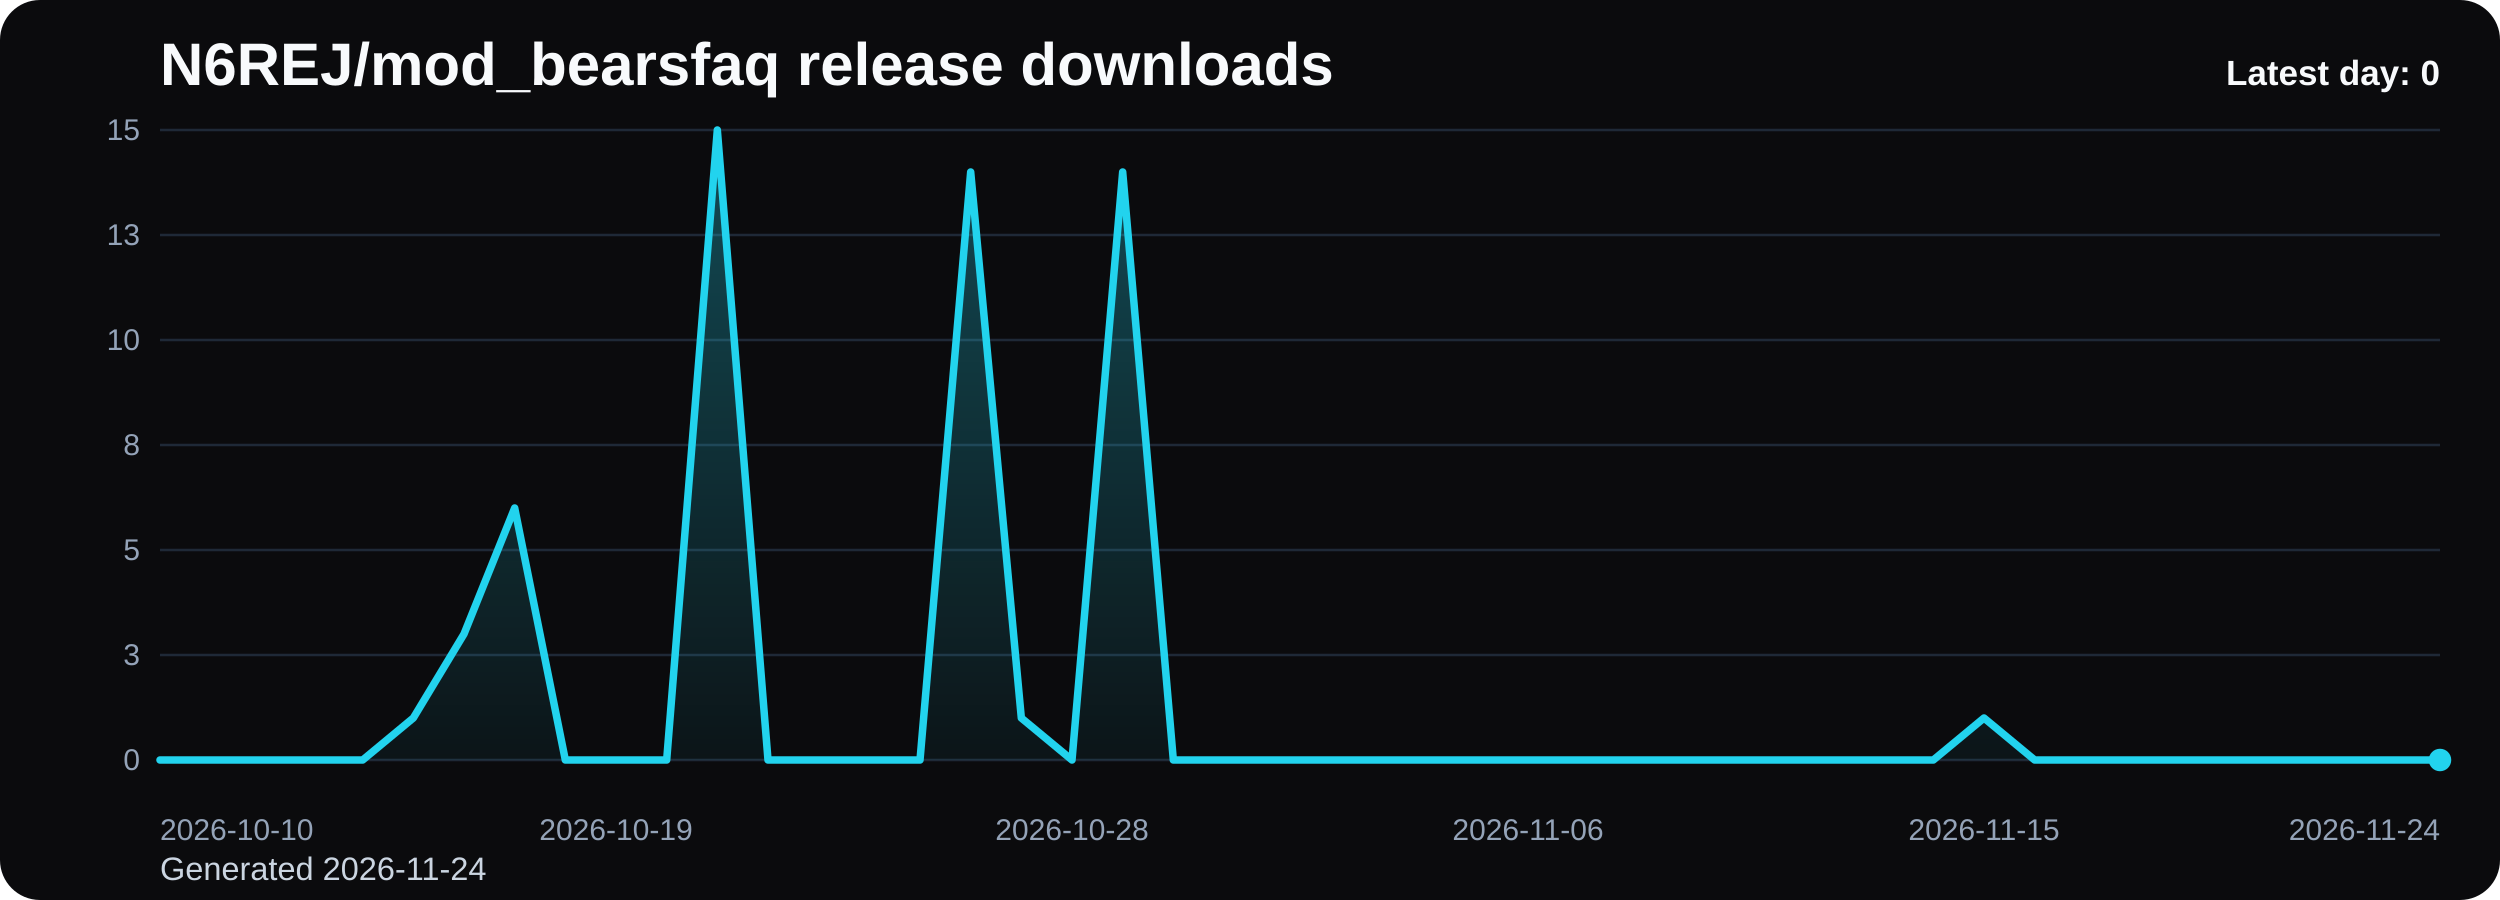
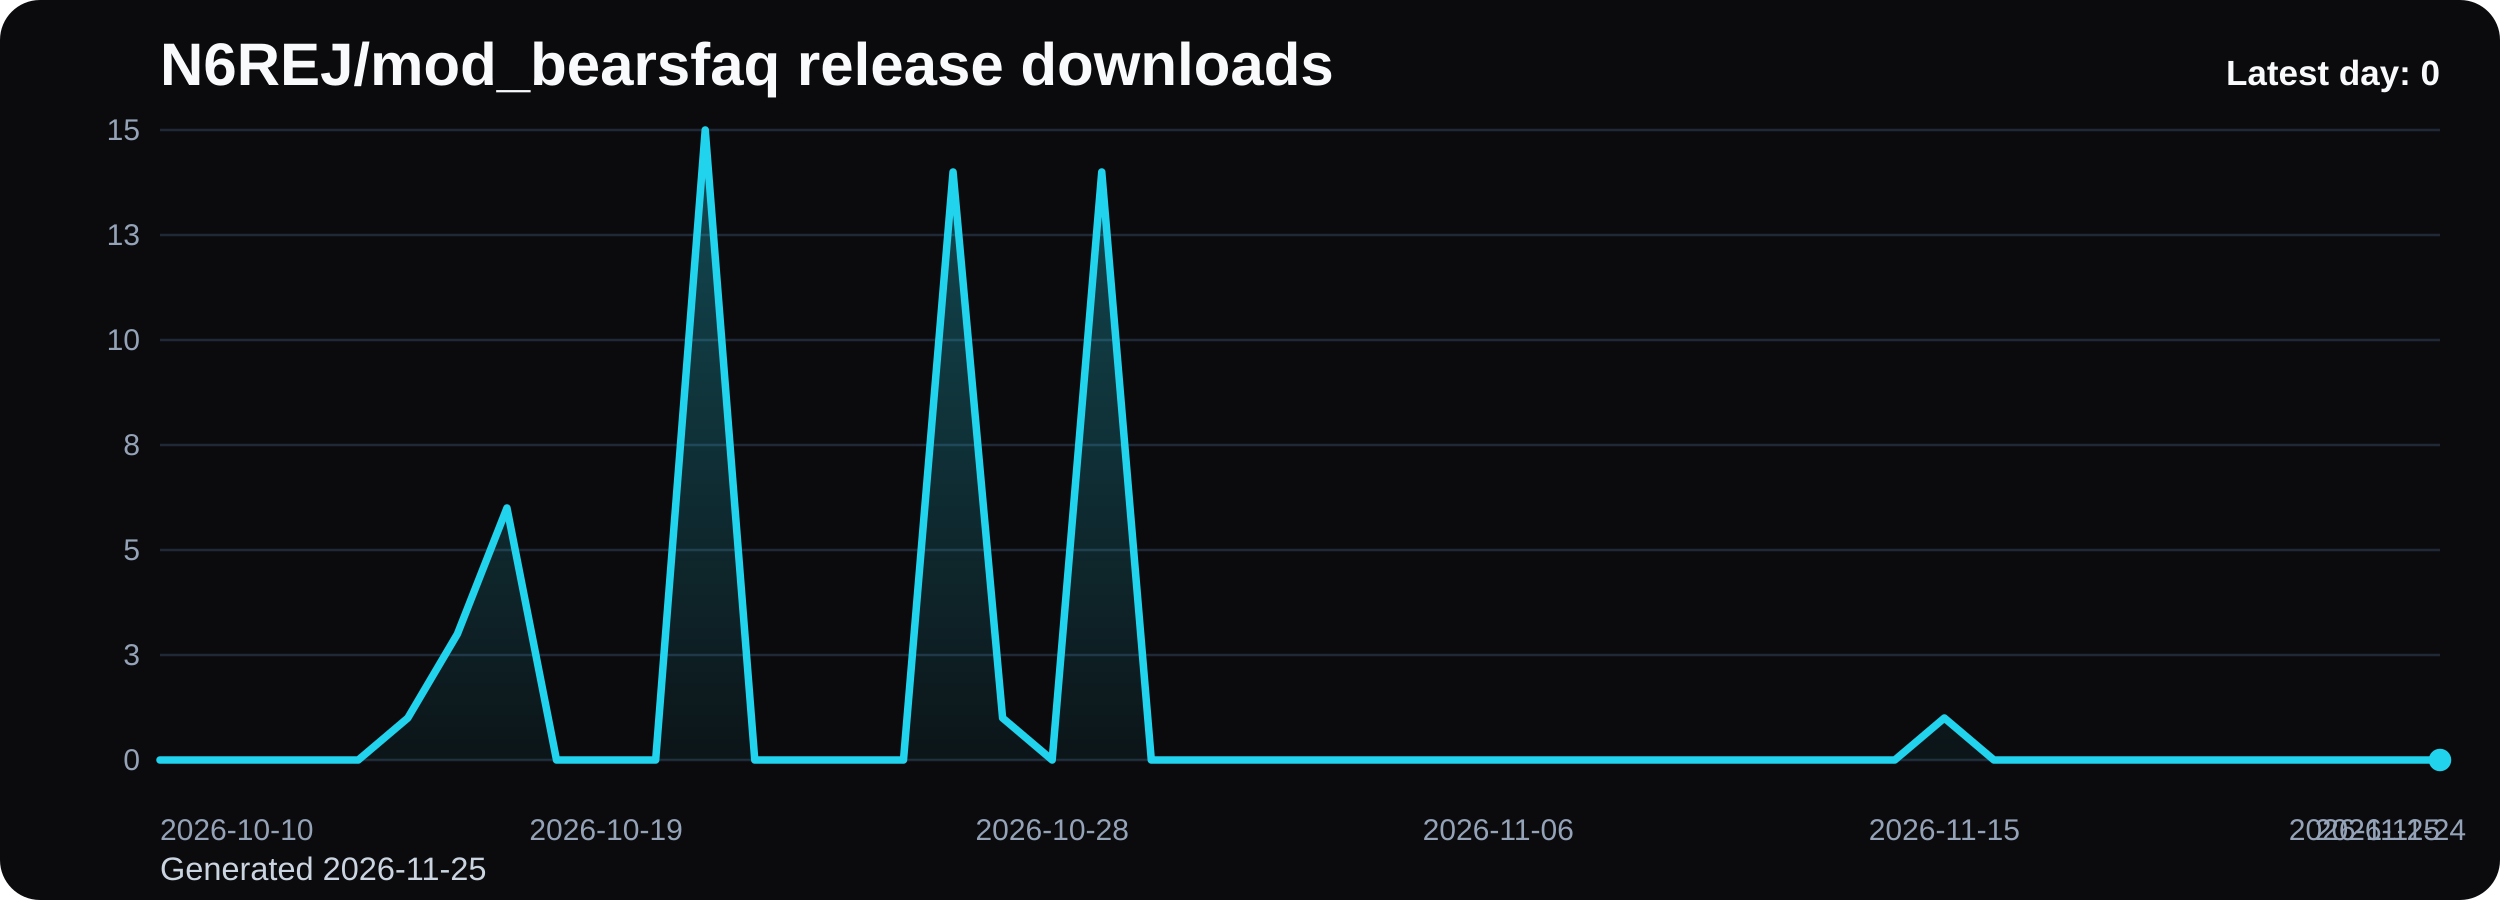
<svg xmlns="http://www.w3.org/2000/svg" viewBox="0 0 1000 360" role="img" aria-label="N6REJ/mod_bearsfaq release downloads chart">
  <defs>
    <linearGradient id="fill-daily-black" x1="0" y1="0" x2="0" y2="1">
      <stop offset="0%" stop-color="#22d3ee" stop-opacity="0.32" />
      <stop offset="100%" stop-color="#22d3ee" stop-opacity="0.05" />
    </linearGradient>
    <style>
      .bg { fill: #0b0b0d; }
      .title { font: 700 24px Arial, sans-serif; fill: #f8fafc; }
      .sub { font: 400 13px Arial, sans-serif; fill: #cbd5e1; }
      .grid { stroke: #1f2937; stroke-width: 1; }
      .axis { font: 400 12px Arial, sans-serif; fill: #94a3b8; }
      .line { fill: none; stroke: #22d3ee; stroke-width: 3; stroke-linecap: round; stroke-linejoin: round; }
      .dot { fill: #22d3ee; }
      .value { font: 600 11px Arial, sans-serif; fill: #cbd5e1; }
      .latest { font: 700 14px Arial, sans-serif; fill: #f8fafc; }
    </style>
  </defs>
  <rect class="bg" x="0" y="0" width="1000" height="360" rx="16" />
  <text class="title" x="64" y="34">N6REJ/mod_bearsfaq release downloads</text>
-   <text class="sub" x="64" y="352">Generated 2026-11-24</text>
+   <text class="sub" x="64" y="352">Generated 2026-11-25</text>
  <line x1="64" y1="52.00" x2="976" y2="52.00" class="grid" />
  <text x="56" y="56.00" text-anchor="end" class="axis">15</text>
  <line x1="64" y1="94.00" x2="976" y2="94.00" class="grid" />
  <text x="56" y="98.00" text-anchor="end" class="axis">13</text>
  <line x1="64" y1="136.00" x2="976" y2="136.00" class="grid" />
  <text x="56" y="140.00" text-anchor="end" class="axis">10</text>
  <line x1="64" y1="178.00" x2="976" y2="178.00" class="grid" />
  <text x="56" y="182.00" text-anchor="end" class="axis">8</text>
  <line x1="64" y1="220.00" x2="976" y2="220.00" class="grid" />
  <text x="56" y="224.00" text-anchor="end" class="axis">5</text>
  <line x1="64" y1="262.00" x2="976" y2="262.00" class="grid" />
  <text x="56" y="266.00" text-anchor="end" class="axis">3</text>
  <line x1="64" y1="304.00" x2="976" y2="304.00" class="grid" />
  <text x="56" y="308.00" text-anchor="end" class="axis">0</text>
-   <path d="M 64.00 304 L 64.00 304.00 L 84.27 304.00 L 104.53 304.00 L 124.80 304.00 L 145.07 304.00 L 165.33 287.20 L 185.60 253.60 L 205.87 203.20 L 226.13 304.00 L 246.40 304.00 L 266.67 304.00 L 286.93 52.00 L 307.20 304.00 L 327.47 304.00 L 347.73 304.00 L 368.00 304.00 L 388.27 68.80 L 408.53 287.20 L 428.80 304.00 L 449.07 68.80 L 469.33 304.00 L 489.60 304.00 L 509.87 304.00 L 530.13 304.00 L 550.40 304.00 L 570.67 304.00 L 590.93 304.00 L 611.20 304.00 L 631.47 304.00 L 651.73 304.00 L 672.00 304.00 L 692.27 304.00 L 712.53 304.00 L 732.80 304.00 L 753.07 304.00 L 773.33 304.00 L 793.60 287.20 L 813.87 304.00 L 834.13 304.00 L 854.40 304.00 L 874.67 304.00 L 894.93 304.00 L 915.20 304.00 L 935.47 304.00 L 955.73 304.00 L 976.00 304.00 L 976.00 304 Z" fill="url(#fill-daily-black)" />
-   <polyline class="line" points="64.00,304.00 84.27,304.00 104.53,304.00 124.80,304.00 145.07,304.00 165.33,287.20 185.60,253.60 205.87,203.20 226.13,304.00 246.40,304.00 266.67,304.00 286.93,52.00 307.20,304.00 327.47,304.00 347.73,304.00 368.00,304.00 388.27,68.80 408.53,287.20 428.80,304.00 449.07,68.80 469.33,304.00 489.60,304.00 509.87,304.00 530.13,304.00 550.40,304.00 570.67,304.00 590.93,304.00 611.20,304.00 631.47,304.00 651.73,304.00 672.00,304.00 692.27,304.00 712.53,304.00 732.80,304.00 753.07,304.00 773.33,304.00 793.60,287.20 813.87,304.00 834.13,304.00 854.40,304.00 874.67,304.00 894.93,304.00 915.20,304.00 935.47,304.00 955.73,304.00 976.00,304.00" />
+   <path d="M 64.00 304 L 64.00 304.00 L 83.83 304.00 L 103.65 304.00 L 123.48 304.00 L 143.30 304.00 L 163.13 287.20 L 182.96 253.60 L 202.78 203.20 L 222.61 304.00 L 242.43 304.00 L 262.26 304.00 L 282.09 52.00 L 301.91 304.00 L 321.74 304.00 L 341.57 304.00 L 361.39 304.00 L 381.22 68.80 L 401.04 287.20 L 420.87 304.00 L 440.70 68.80 L 460.52 304.00 L 480.35 304.00 L 500.17 304.00 L 520.00 304.00 L 539.83 304.00 L 559.65 304.00 L 579.48 304.00 L 599.30 304.00 L 619.13 304.00 L 638.96 304.00 L 658.78 304.00 L 678.61 304.00 L 698.43 304.00 L 718.26 304.00 L 738.09 304.00 L 757.91 304.00 L 777.74 287.20 L 797.57 304.00 L 817.39 304.00 L 837.22 304.00 L 857.04 304.00 L 876.87 304.00 L 896.70 304.00 L 916.52 304.00 L 936.35 304.00 L 956.17 304.00 L 976.00 304.00 L 976.00 304 Z" fill="url(#fill-daily-black)" />
+   <polyline class="line" points="64.00,304.00 83.83,304.00 103.65,304.00 123.48,304.00 143.30,304.00 163.13,287.20 182.96,253.60 202.78,203.20 222.61,304.00 242.43,304.00 262.26,304.00 282.09,52.00 301.91,304.00 321.74,304.00 341.57,304.00 361.39,304.00 381.22,68.80 401.04,287.20 420.87,304.00 440.70,68.80 460.52,304.00 480.35,304.00 500.17,304.00 520.00,304.00 539.83,304.00 559.65,304.00 579.48,304.00 599.30,304.00 619.13,304.00 638.96,304.00 658.78,304.00 678.61,304.00 698.43,304.00 718.26,304.00 738.09,304.00 757.91,304.00 777.74,287.20 797.57,304.00 817.39,304.00 837.22,304.00 857.04,304.00 876.87,304.00 896.70,304.00 916.52,304.00 936.35,304.00 956.17,304.00 976.00,304.00" />
  <circle class="dot" cx="976.00" cy="304.00" r="4.5" />
  <text class="axis" x="64.00" y="336" text-anchor="start">2026-10-10</text>
-   <text class="axis" x="246.40" y="336" text-anchor="middle">2026-10-19</text>
-   <text class="axis" x="428.80" y="336" text-anchor="middle">2026-10-28</text>
-   <text class="axis" x="611.20" y="336" text-anchor="middle">2026-11-06</text>
-   <text class="axis" x="793.60" y="336" text-anchor="middle">2026-11-15</text>
-   <text class="axis" x="976.00" y="336" text-anchor="end">2026-11-24</text>
+   <text class="axis" x="242.43" y="336" text-anchor="middle">2026-10-19</text>
+   <text class="axis" x="420.87" y="336" text-anchor="middle">2026-10-28</text>
+   <text class="axis" x="599.30" y="336" text-anchor="middle">2026-11-06</text>
+   <text class="axis" x="777.74" y="336" text-anchor="middle">2026-11-15</text>
+   <text class="axis" x="956.17" y="336" text-anchor="middle">2026-11-24</text>
+   <text class="axis" x="976.00" y="336" text-anchor="end">2026-11-25</text>
  <text class="latest" x="976" y="34" text-anchor="end">Latest day: 0</text>
</svg>
